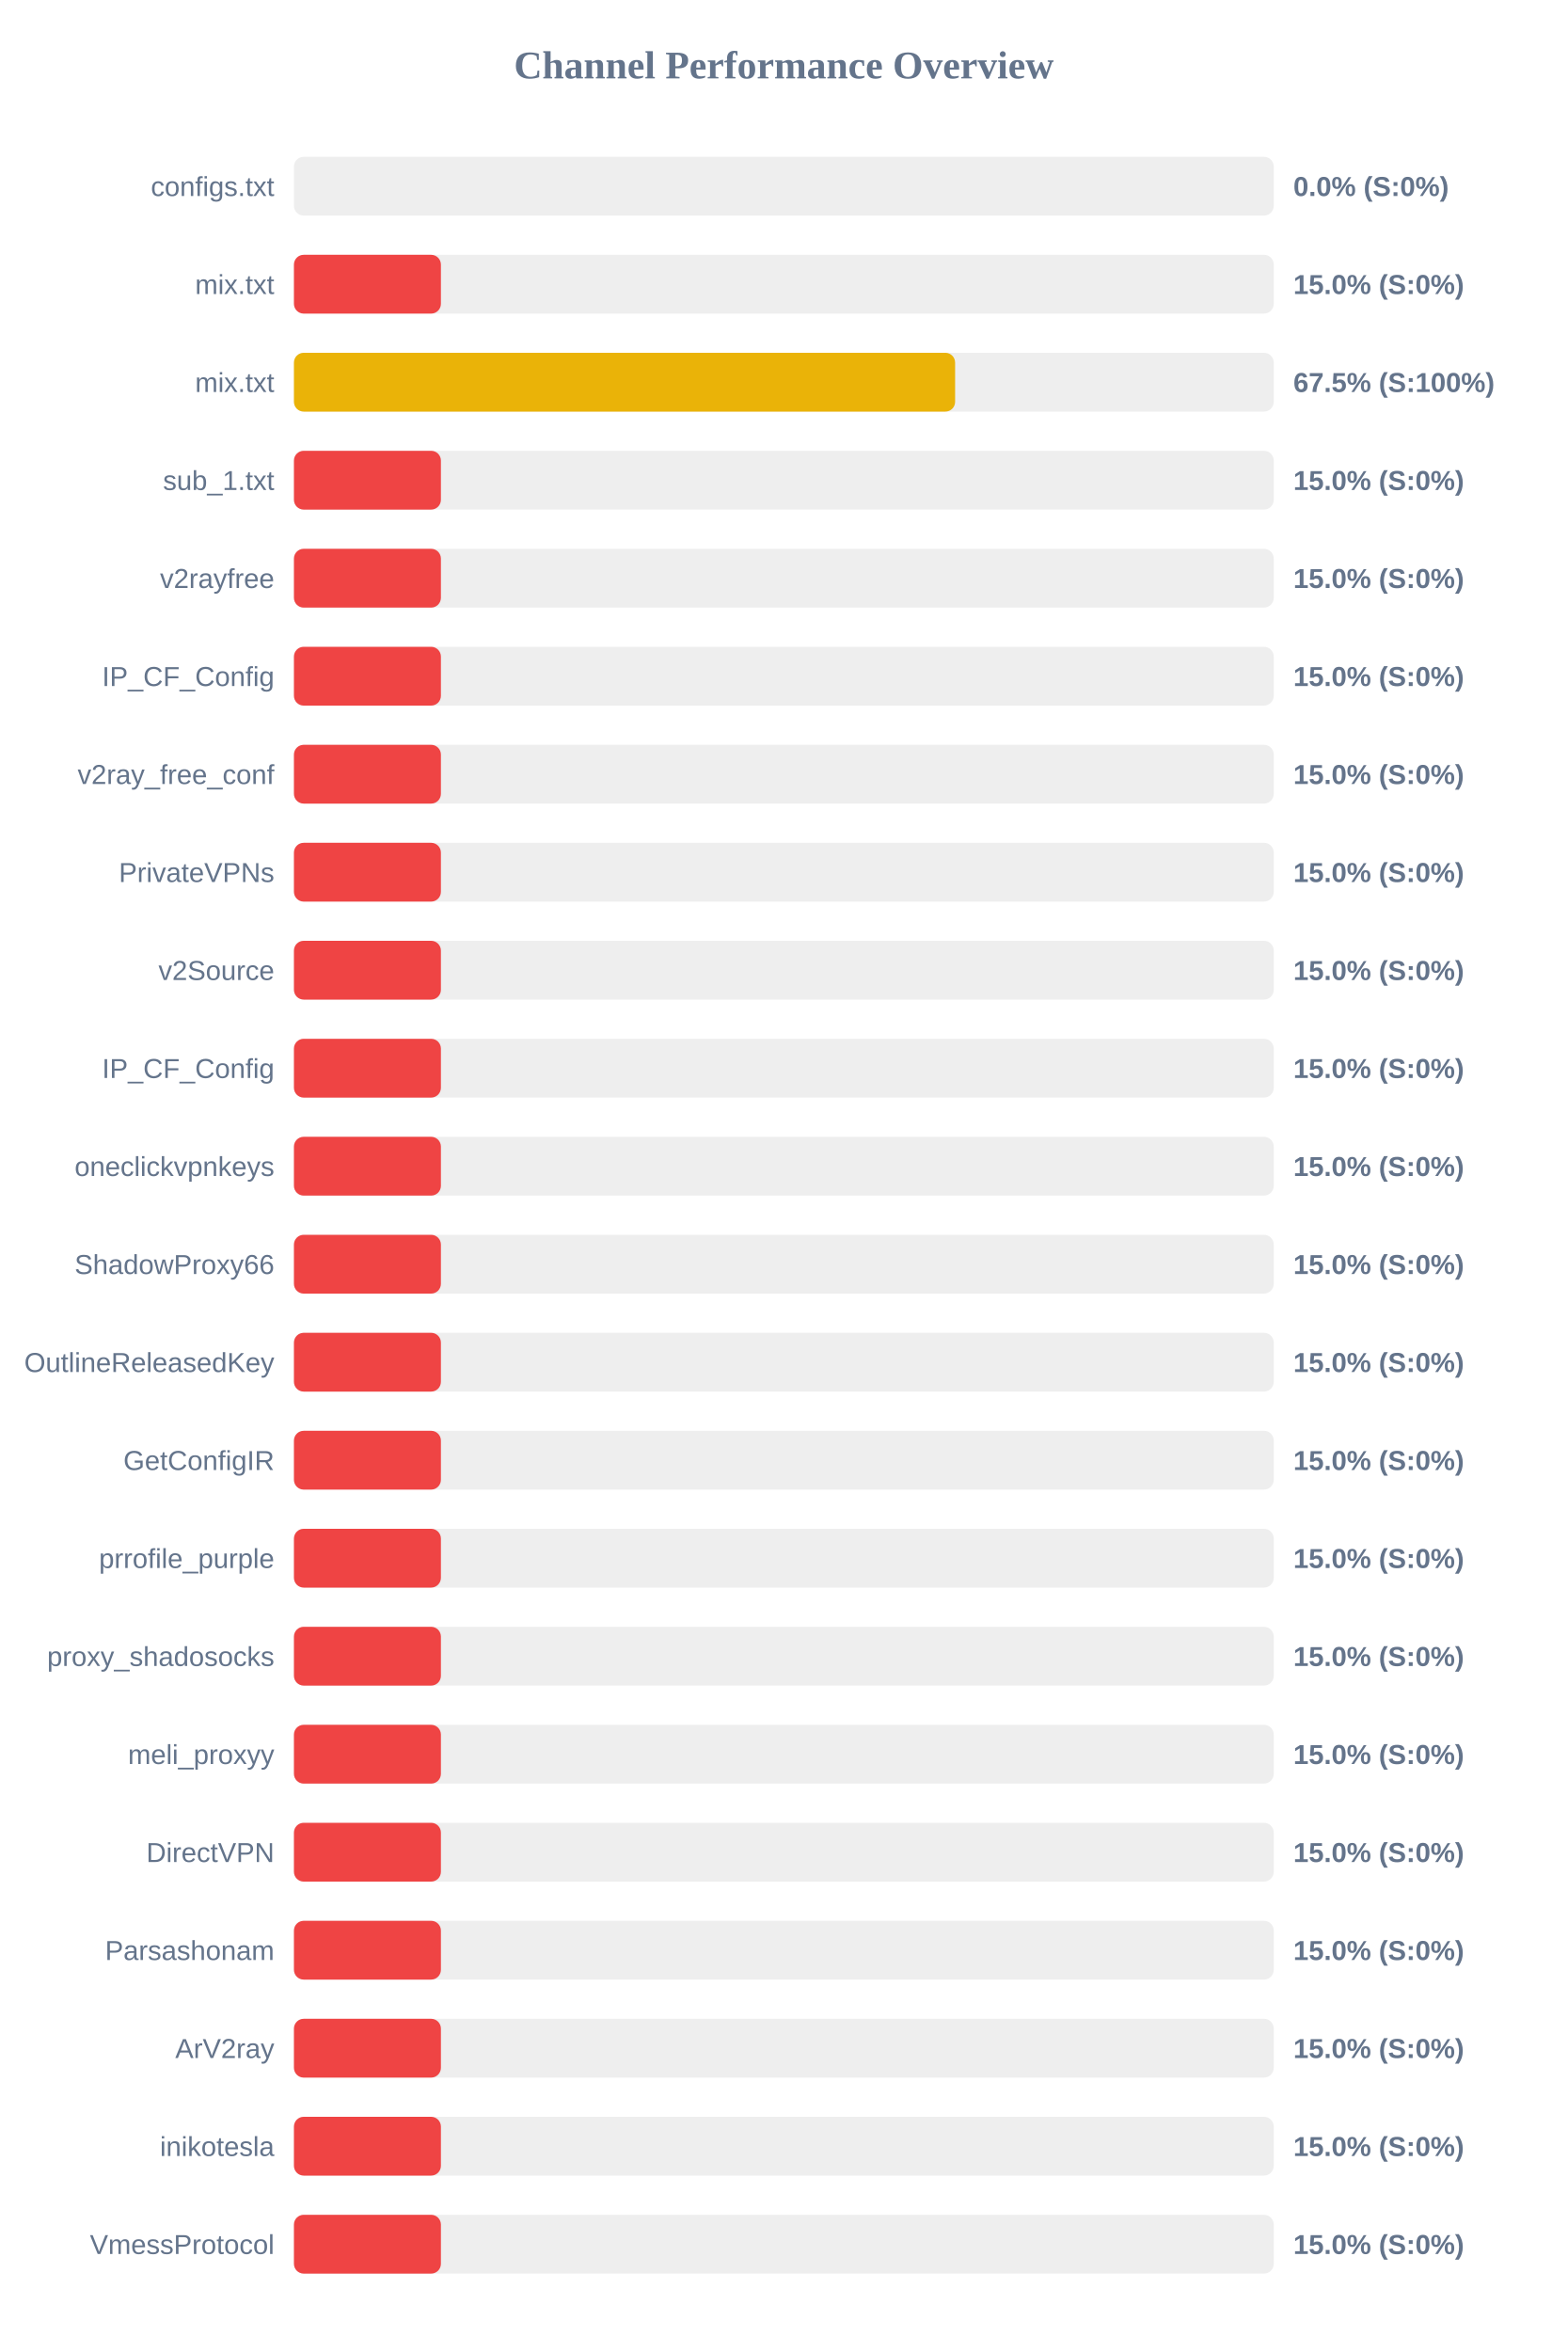
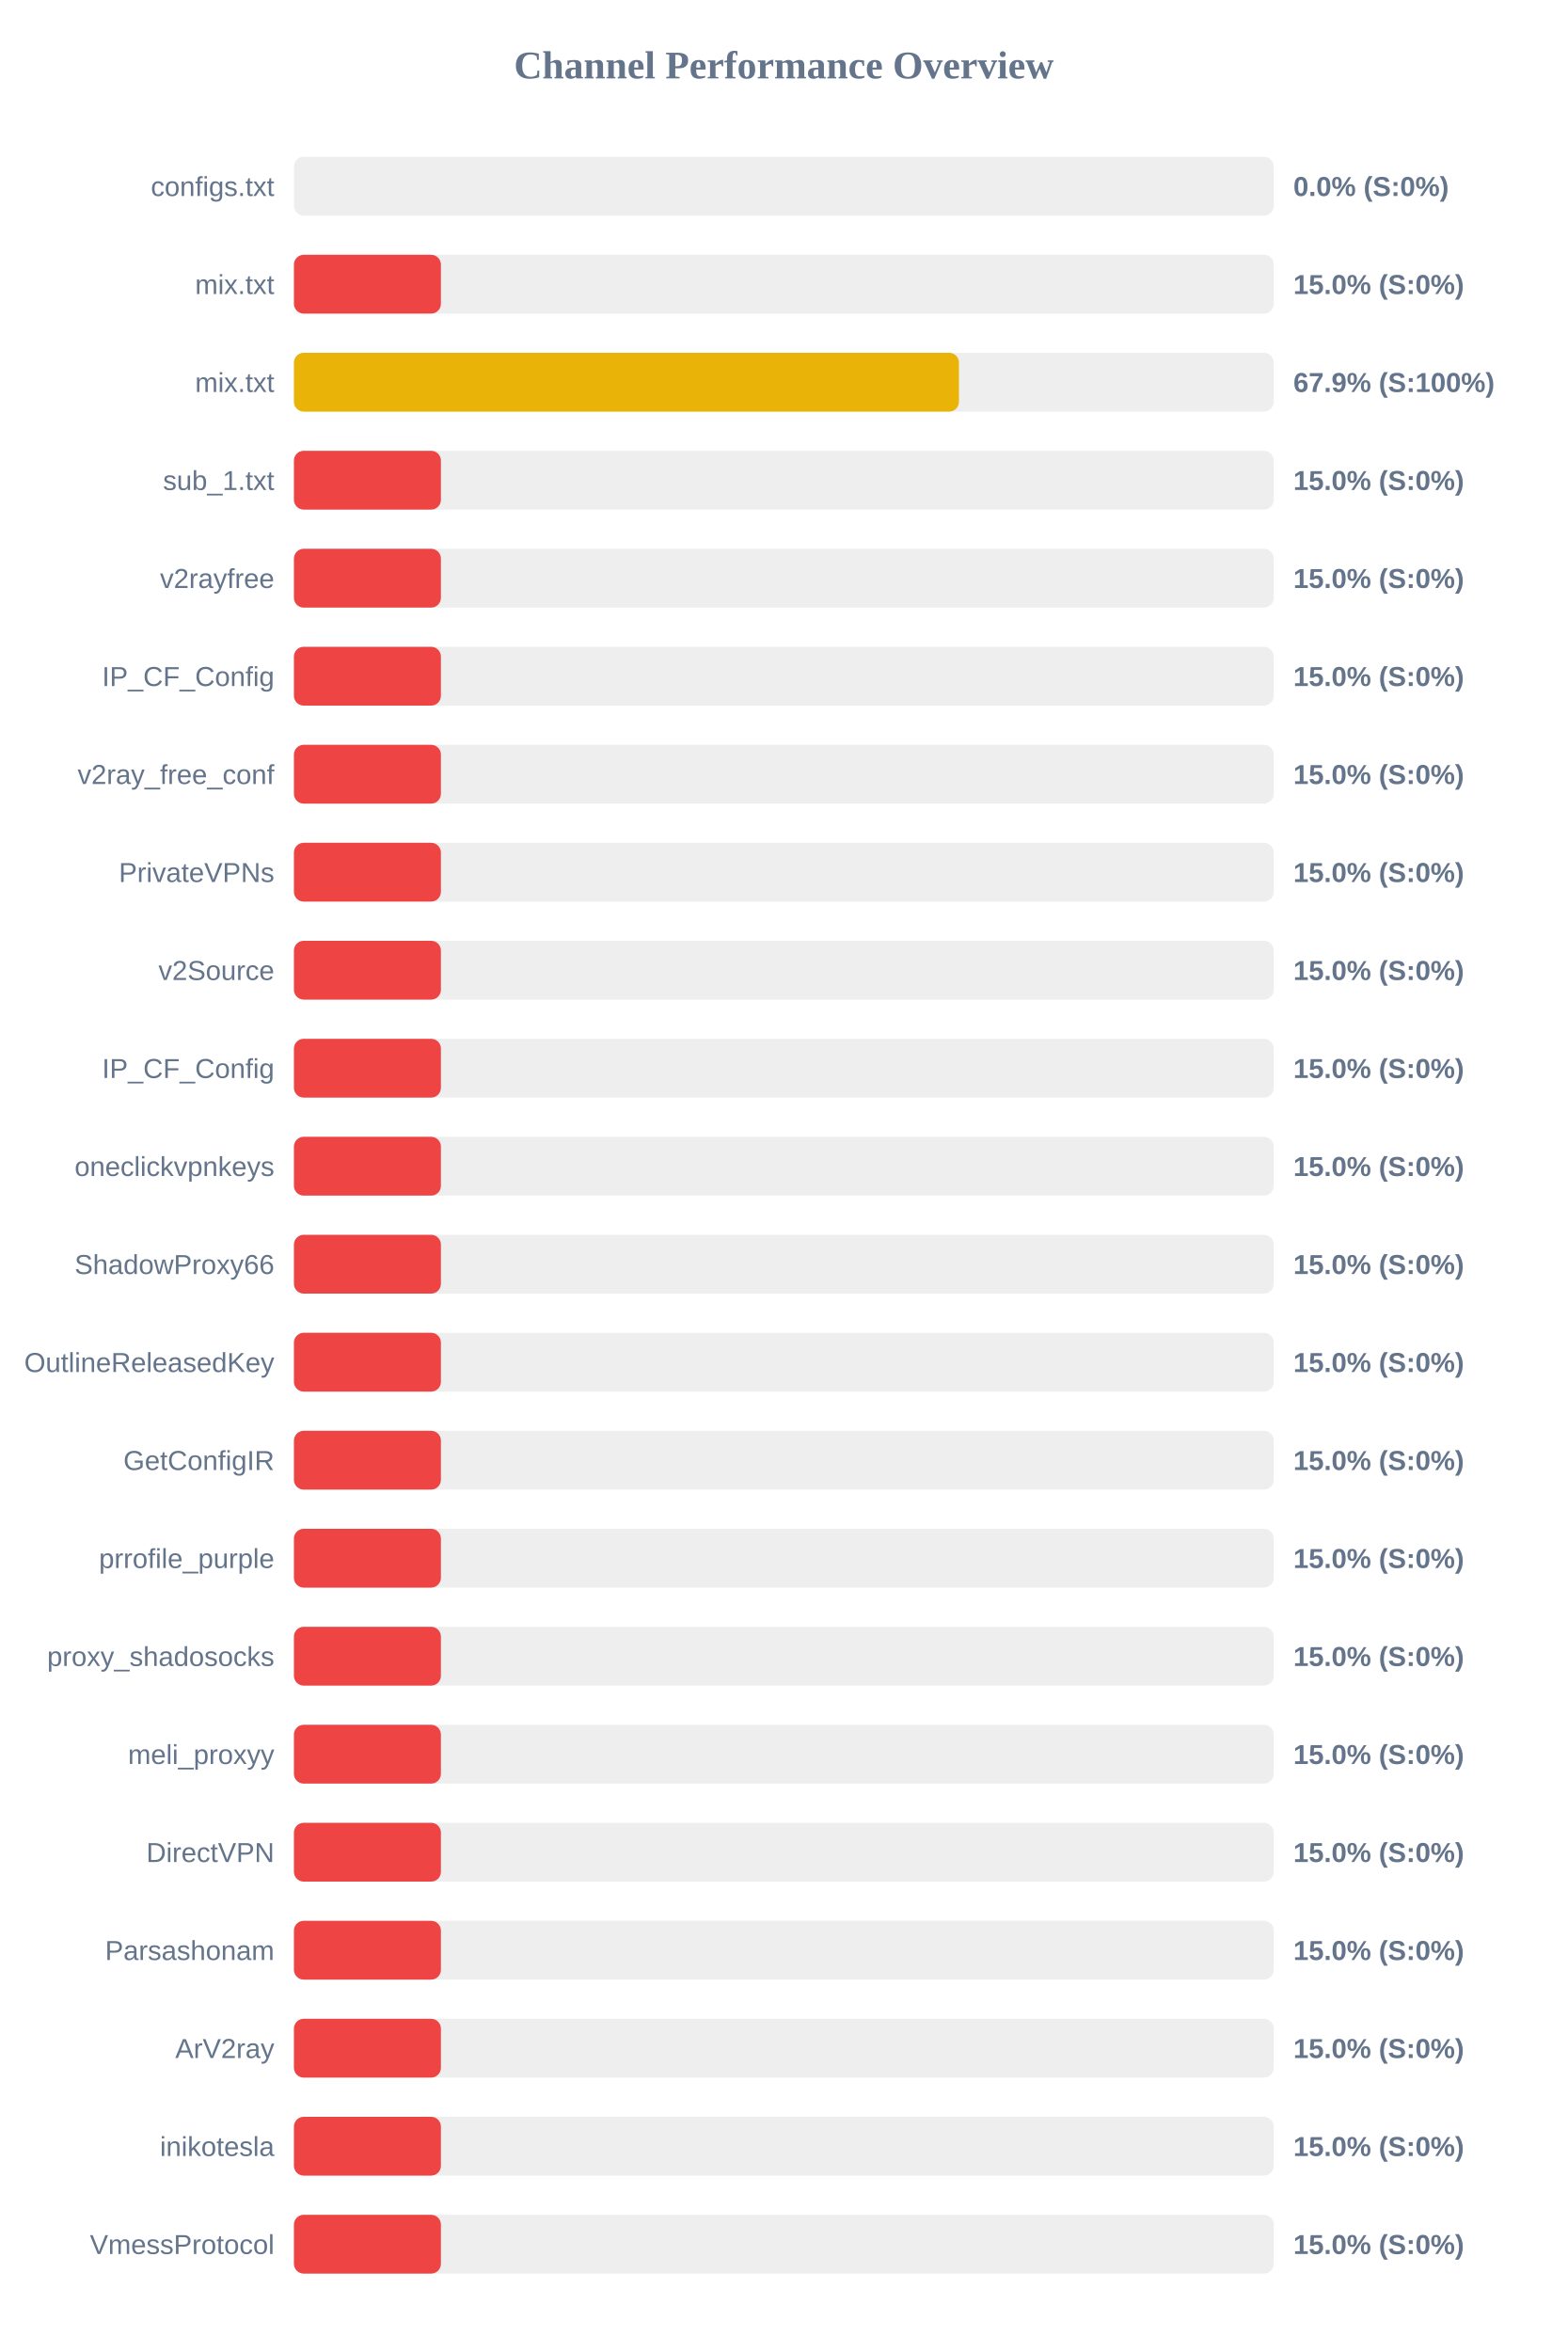
<svg xmlns="http://www.w3.org/2000/svg" width="800" height="1200" version="1.1">
  <style>
        .row { font: 14px Arial; fill: #64748b; }
        .score { font: bold 14px Arial; fill: #64748b; }
    </style>
  <text x="400" y="40" text-anchor="middle" font-size="20px" font-weight="bold" fill="#64748b">Channel Performance Overview</text>
  <rect x="150" y="80" width="500" height="30" fill="#eee" rx="5" />
  <rect x="150" y="80" width="0.0" height="30" fill="#ef4444" rx="5" />
  <text x="140" y="100" text-anchor="end" class="row">configs.txt</text>
  <text x="660" y="100" text-anchor="start" class="score">0.0% (S:0%)</text>
  <rect x="150" y="130" width="500" height="30" fill="#eee" rx="5" />
  <rect x="150" y="130" width="75.0" height="30" fill="#ef4444" rx="5" />
  <text x="140" y="150" text-anchor="end" class="row">mix.txt</text>
  <text x="660" y="150" text-anchor="start" class="score">15.0% (S:0%)</text>
  <rect x="150" y="180" width="500" height="30" fill="#eee" rx="5" />
-   <rect x="150" y="180" width="337.4" height="30" fill="#eab308" rx="5" />
+   <rect x="150" y="180" width="339.35" height="30" fill="#eab308" rx="5" />
  <text x="140" y="200" text-anchor="end" class="row">mix.txt</text>
-   <text x="660" y="200" text-anchor="start" class="score">67.5% (S:100%)</text>
+   <text x="660" y="200" text-anchor="start" class="score">67.9% (S:100%)</text>
  <rect x="150" y="230" width="500" height="30" fill="#eee" rx="5" />
  <rect x="150" y="230" width="75.0" height="30" fill="#ef4444" rx="5" />
  <text x="140" y="250" text-anchor="end" class="row">sub_1.txt</text>
  <text x="660" y="250" text-anchor="start" class="score">15.0% (S:0%)</text>
  <rect x="150" y="280" width="500" height="30" fill="#eee" rx="5" />
  <rect x="150" y="280" width="75.0" height="30" fill="#ef4444" rx="5" />
  <text x="140" y="300" text-anchor="end" class="row">v2rayfree</text>
  <text x="660" y="300" text-anchor="start" class="score">15.0% (S:0%)</text>
  <rect x="150" y="330" width="500" height="30" fill="#eee" rx="5" />
  <rect x="150" y="330" width="75.0" height="30" fill="#ef4444" rx="5" />
  <text x="140" y="350" text-anchor="end" class="row">IP_CF_Config</text>
  <text x="660" y="350" text-anchor="start" class="score">15.0% (S:0%)</text>
  <rect x="150" y="380" width="500" height="30" fill="#eee" rx="5" />
  <rect x="150" y="380" width="75.0" height="30" fill="#ef4444" rx="5" />
  <text x="140" y="400" text-anchor="end" class="row">v2ray_free_conf</text>
  <text x="660" y="400" text-anchor="start" class="score">15.0% (S:0%)</text>
  <rect x="150" y="430" width="500" height="30" fill="#eee" rx="5" />
  <rect x="150" y="430" width="75.0" height="30" fill="#ef4444" rx="5" />
  <text x="140" y="450" text-anchor="end" class="row">PrivateVPNs</text>
  <text x="660" y="450" text-anchor="start" class="score">15.0% (S:0%)</text>
  <rect x="150" y="480" width="500" height="30" fill="#eee" rx="5" />
  <rect x="150" y="480" width="75.0" height="30" fill="#ef4444" rx="5" />
  <text x="140" y="500" text-anchor="end" class="row">v2Source</text>
  <text x="660" y="500" text-anchor="start" class="score">15.0% (S:0%)</text>
  <rect x="150" y="530" width="500" height="30" fill="#eee" rx="5" />
  <rect x="150" y="530" width="75.0" height="30" fill="#ef4444" rx="5" />
  <text x="140" y="550" text-anchor="end" class="row">IP_CF_Config</text>
  <text x="660" y="550" text-anchor="start" class="score">15.0% (S:0%)</text>
  <rect x="150" y="580" width="500" height="30" fill="#eee" rx="5" />
  <rect x="150" y="580" width="75.0" height="30" fill="#ef4444" rx="5" />
  <text x="140" y="600" text-anchor="end" class="row">oneclickvpnkeys</text>
  <text x="660" y="600" text-anchor="start" class="score">15.0% (S:0%)</text>
  <rect x="150" y="630" width="500" height="30" fill="#eee" rx="5" />
  <rect x="150" y="630" width="75.0" height="30" fill="#ef4444" rx="5" />
  <text x="140" y="650" text-anchor="end" class="row">ShadowProxy66</text>
  <text x="660" y="650" text-anchor="start" class="score">15.0% (S:0%)</text>
  <rect x="150" y="680" width="500" height="30" fill="#eee" rx="5" />
  <rect x="150" y="680" width="75.0" height="30" fill="#ef4444" rx="5" />
  <text x="140" y="700" text-anchor="end" class="row">OutlineReleasedKey</text>
  <text x="660" y="700" text-anchor="start" class="score">15.0% (S:0%)</text>
  <rect x="150" y="730" width="500" height="30" fill="#eee" rx="5" />
  <rect x="150" y="730" width="75.0" height="30" fill="#ef4444" rx="5" />
  <text x="140" y="750" text-anchor="end" class="row">GetConfigIR</text>
  <text x="660" y="750" text-anchor="start" class="score">15.0% (S:0%)</text>
  <rect x="150" y="780" width="500" height="30" fill="#eee" rx="5" />
  <rect x="150" y="780" width="75.0" height="30" fill="#ef4444" rx="5" />
  <text x="140" y="800" text-anchor="end" class="row">prrofile_purple</text>
  <text x="660" y="800" text-anchor="start" class="score">15.0% (S:0%)</text>
  <rect x="150" y="830" width="500" height="30" fill="#eee" rx="5" />
  <rect x="150" y="830" width="75.0" height="30" fill="#ef4444" rx="5" />
  <text x="140" y="850" text-anchor="end" class="row">proxy_shadosocks</text>
  <text x="660" y="850" text-anchor="start" class="score">15.0% (S:0%)</text>
  <rect x="150" y="880" width="500" height="30" fill="#eee" rx="5" />
  <rect x="150" y="880" width="75.0" height="30" fill="#ef4444" rx="5" />
  <text x="140" y="900" text-anchor="end" class="row">meli_proxyy</text>
  <text x="660" y="900" text-anchor="start" class="score">15.0% (S:0%)</text>
  <rect x="150" y="930" width="500" height="30" fill="#eee" rx="5" />
  <rect x="150" y="930" width="75.0" height="30" fill="#ef4444" rx="5" />
  <text x="140" y="950" text-anchor="end" class="row">DirectVPN</text>
  <text x="660" y="950" text-anchor="start" class="score">15.0% (S:0%)</text>
  <rect x="150" y="980" width="500" height="30" fill="#eee" rx="5" />
  <rect x="150" y="980" width="75.0" height="30" fill="#ef4444" rx="5" />
  <text x="140" y="1000" text-anchor="end" class="row">Parsashonam</text>
  <text x="660" y="1000" text-anchor="start" class="score">15.0% (S:0%)</text>
  <rect x="150" y="1030" width="500" height="30" fill="#eee" rx="5" />
  <rect x="150" y="1030" width="75.0" height="30" fill="#ef4444" rx="5" />
  <text x="140" y="1050" text-anchor="end" class="row">ArV2ray</text>
  <text x="660" y="1050" text-anchor="start" class="score">15.0% (S:0%)</text>
  <rect x="150" y="1080" width="500" height="30" fill="#eee" rx="5" />
  <rect x="150" y="1080" width="75.0" height="30" fill="#ef4444" rx="5" />
  <text x="140" y="1100" text-anchor="end" class="row">inikotesla</text>
  <text x="660" y="1100" text-anchor="start" class="score">15.0% (S:0%)</text>
  <rect x="150" y="1130" width="500" height="30" fill="#eee" rx="5" />
  <rect x="150" y="1130" width="75.0" height="30" fill="#ef4444" rx="5" />
  <text x="140" y="1150" text-anchor="end" class="row">VmessProtocol</text>
  <text x="660" y="1150" text-anchor="start" class="score">15.0% (S:0%)</text>
</svg>
